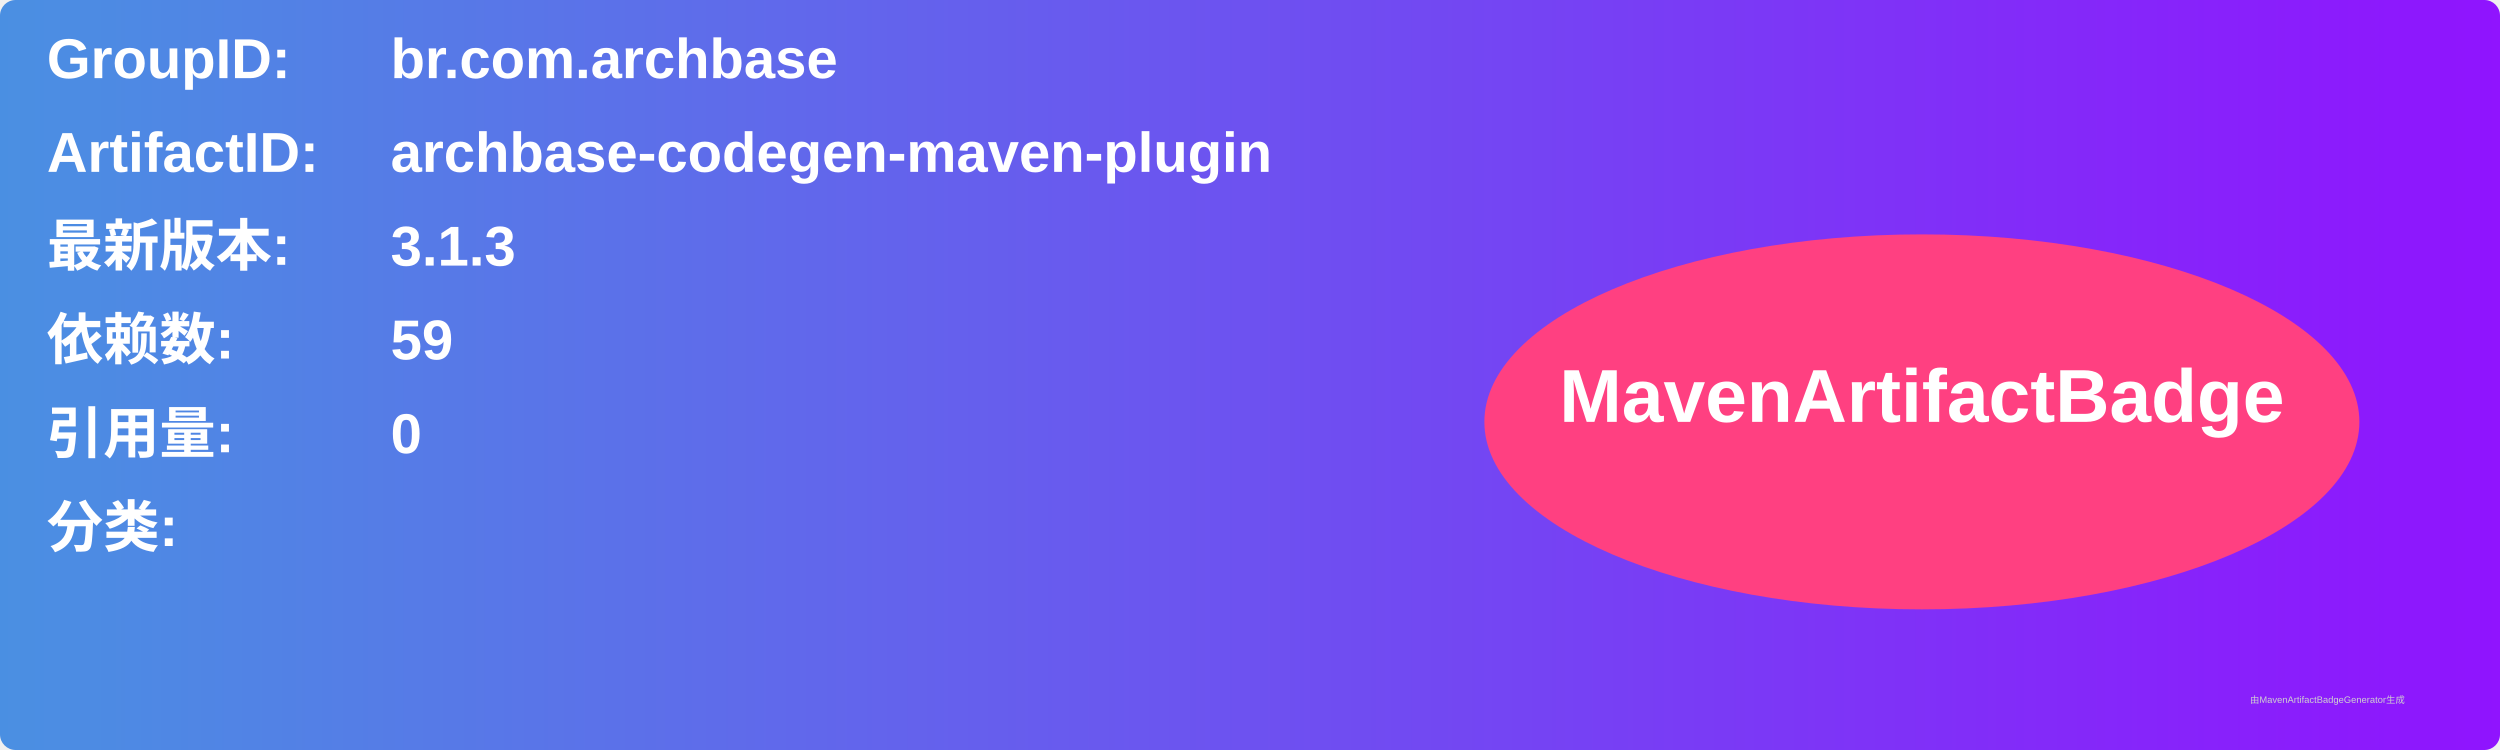
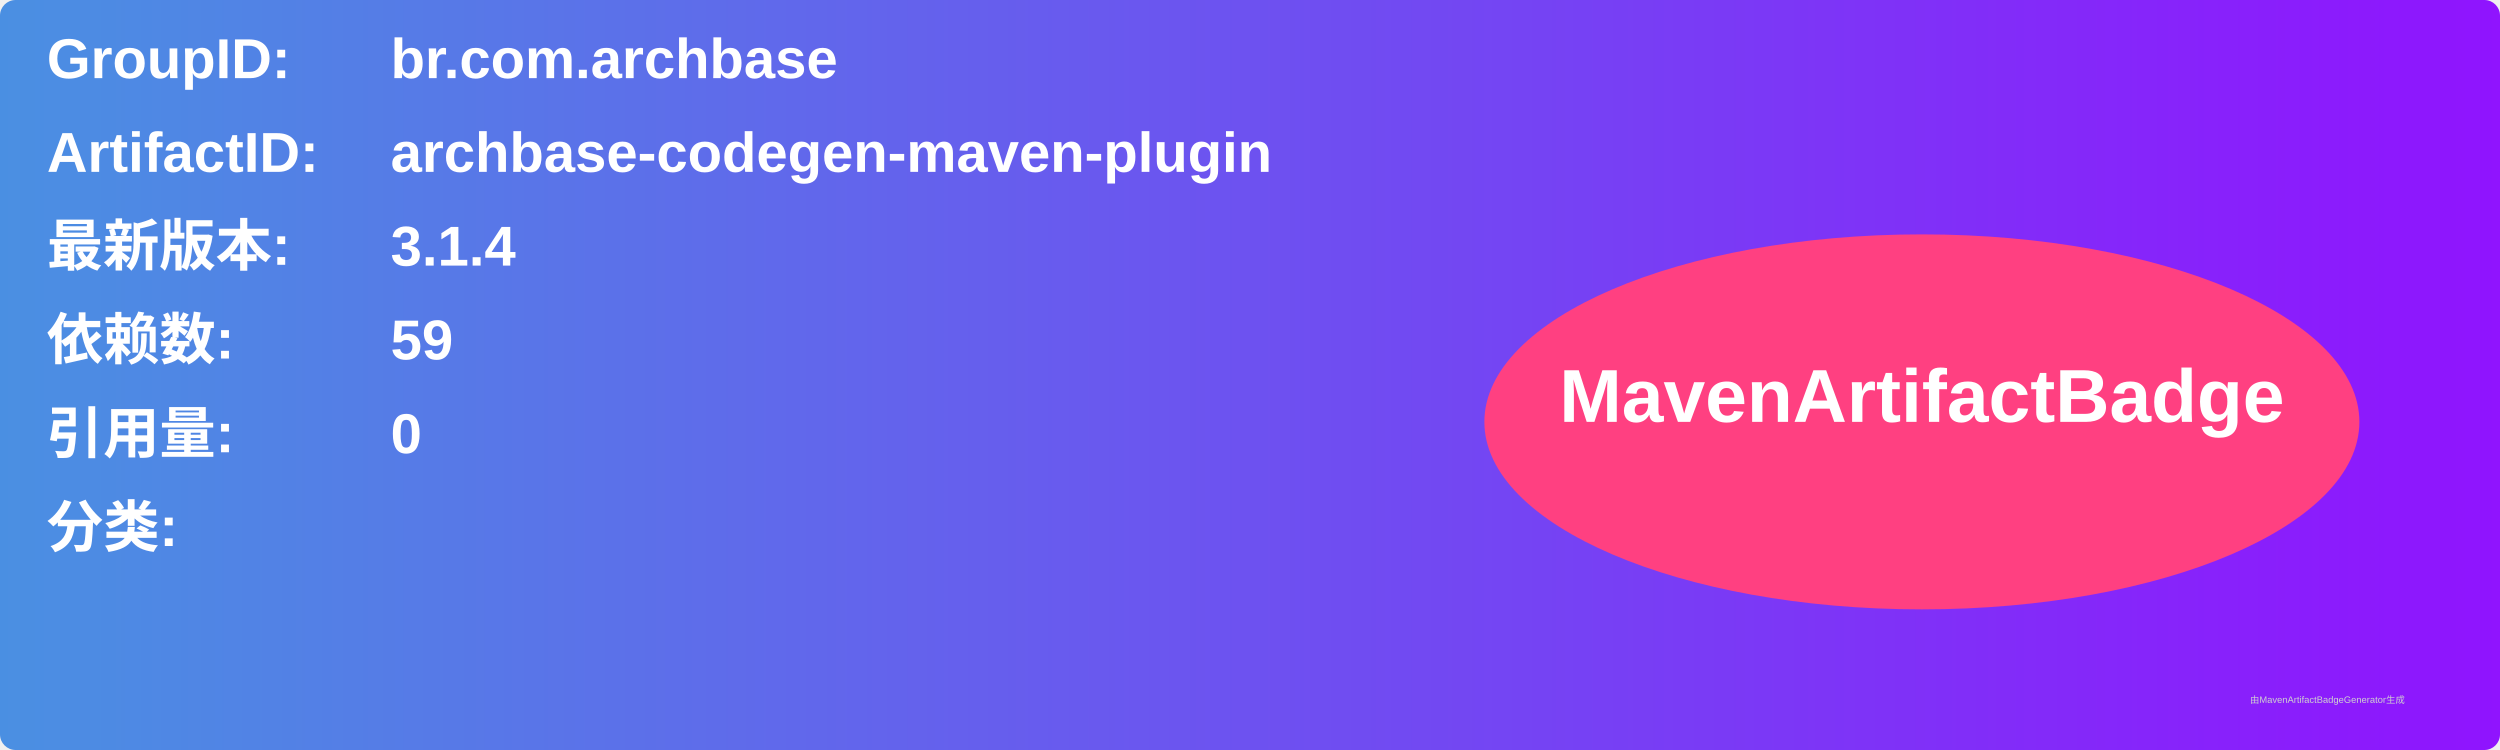
<svg xmlns="http://www.w3.org/2000/svg" width="800" height="240" viewBox="0 0 800 240">
  <linearGradient id="grad" x1="0%" y1="0%" x2="100%" y2="0%">
    <stop offset="0%" stop-color="#4a90e2" />
    <stop offset="100%" stop-color="#9013fe" />
  </linearGradient>
  <rect width="100%" height="100%" rx="5" ry="5" fill="url(#grad)" />
  <g transform="translate(15, 15)">
    <text x="0" y="10" font-family="Arial" font-size="18" fill="white" font-weight="bold" width="260">GroupID:</text>
    <text x="110" y="10" font-family="Arial" font-size="18" fill="white" font-weight="bold" width="460">br.com.archbase</text>
    <text x="0" y="40" font-family="Arial" font-size="18" fill="white" font-weight="bold" width="260">ArtifactID:</text>
    <text x="110" y="40" font-family="Arial" font-size="18" fill="white" font-weight="bold" width="460">archbase-codegen-maven-plugin</text>
    <text x="0" y="70" font-family="Arial" font-size="18" fill="white" font-weight="bold">最新版本:</text>
    <text x="110" y="70" font-family="Arial" font-size="18" fill="white" font-weight="bold">
-       <tspan font-weight="bold">3.1.3</tspan>
+       <tspan font-weight="bold">3.1.4</tspan>
    </text>
    <text x="0" y="100" font-family="Arial" font-size="18" fill="white" font-weight="bold">依赖数: </text>
    <text x="110" y="100" font-family="Arial" font-size="18" fill="white">
      <tspan font-weight="bold">59</tspan>
    </text>
    <text x="0" y="130" font-family="Arial" font-size="18" fill="white" font-weight="bold">引用量: </text>
    <text x="110" y="130" font-family="Arial" font-size="18" fill="white">
      <tspan font-weight="bold">0</tspan>
    </text>
    <text x="0" y="160" font-family="Arial" font-size="18" fill="white" font-weight="bold">分类:</text>
    <text x="10" y="190" font-family="Arial" font-size="10" fill="white">
      <tspan font-weight="bold" />
    </text>
    <ellipse cx="600" cy="120" rx="140" ry="60" fill="#ff4081" />
    <text x="600" y="120" text-anchor="middle" font-family="Arial" font-size="24" fill="white" font-weight="bold">MavenArtifactBadge</text>
  </g>
  <text x="720" y="225" font-family="Arial" font-size="3" fill="#d0d0d0">由MavenArtifactBadgeGenerator生成</text>
</svg>
